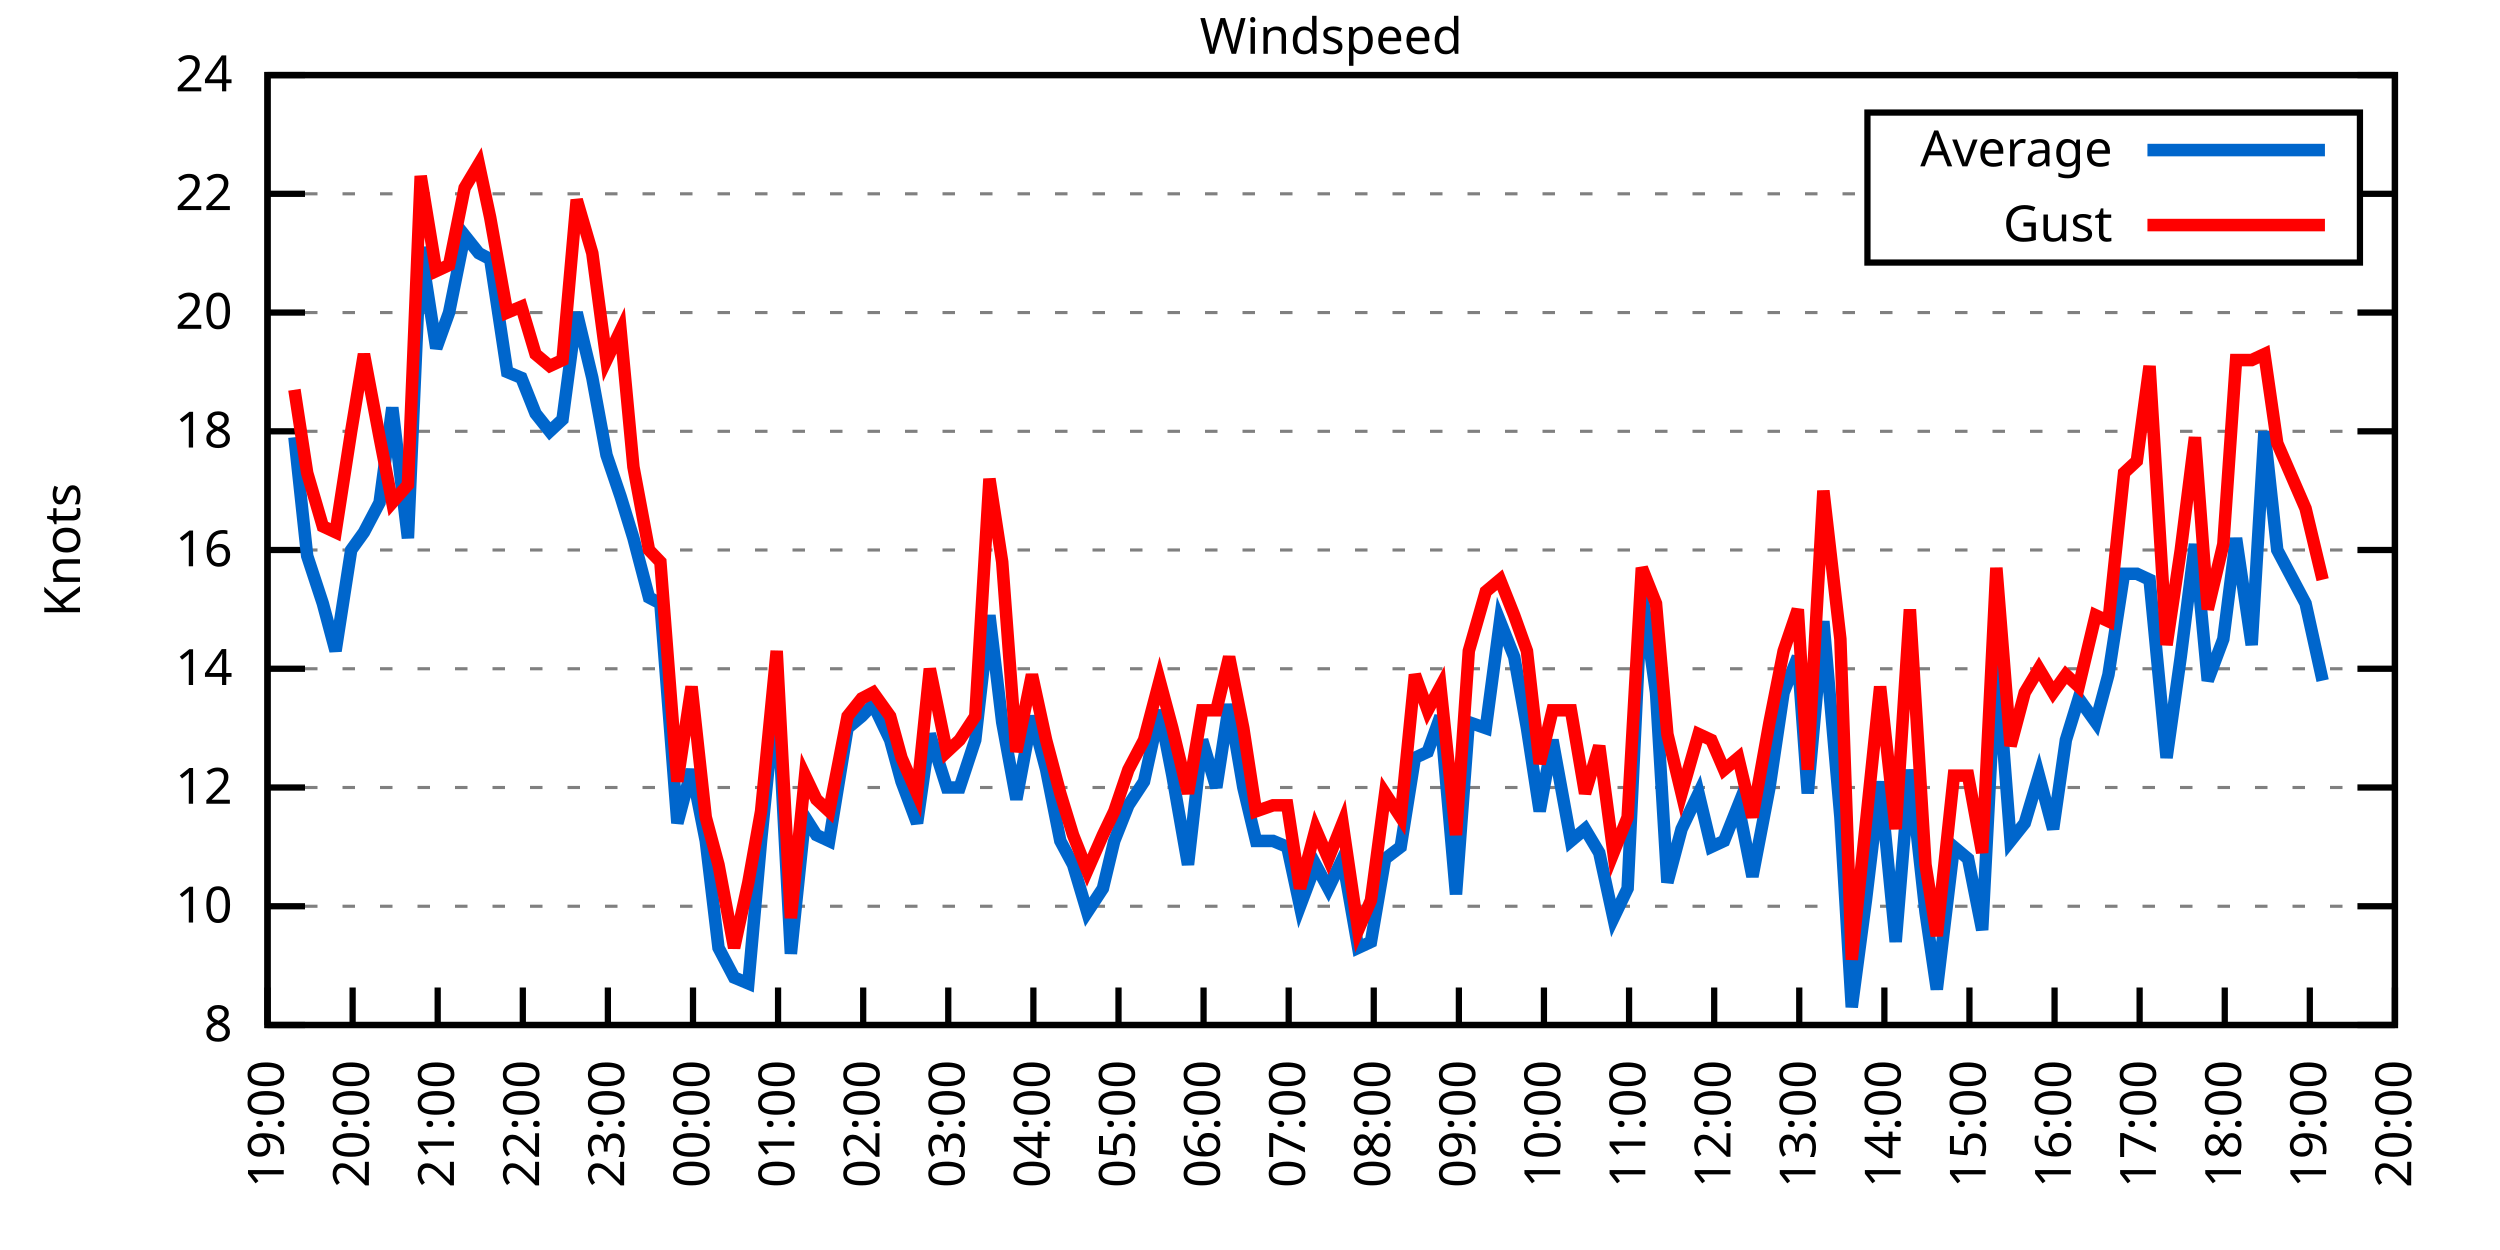
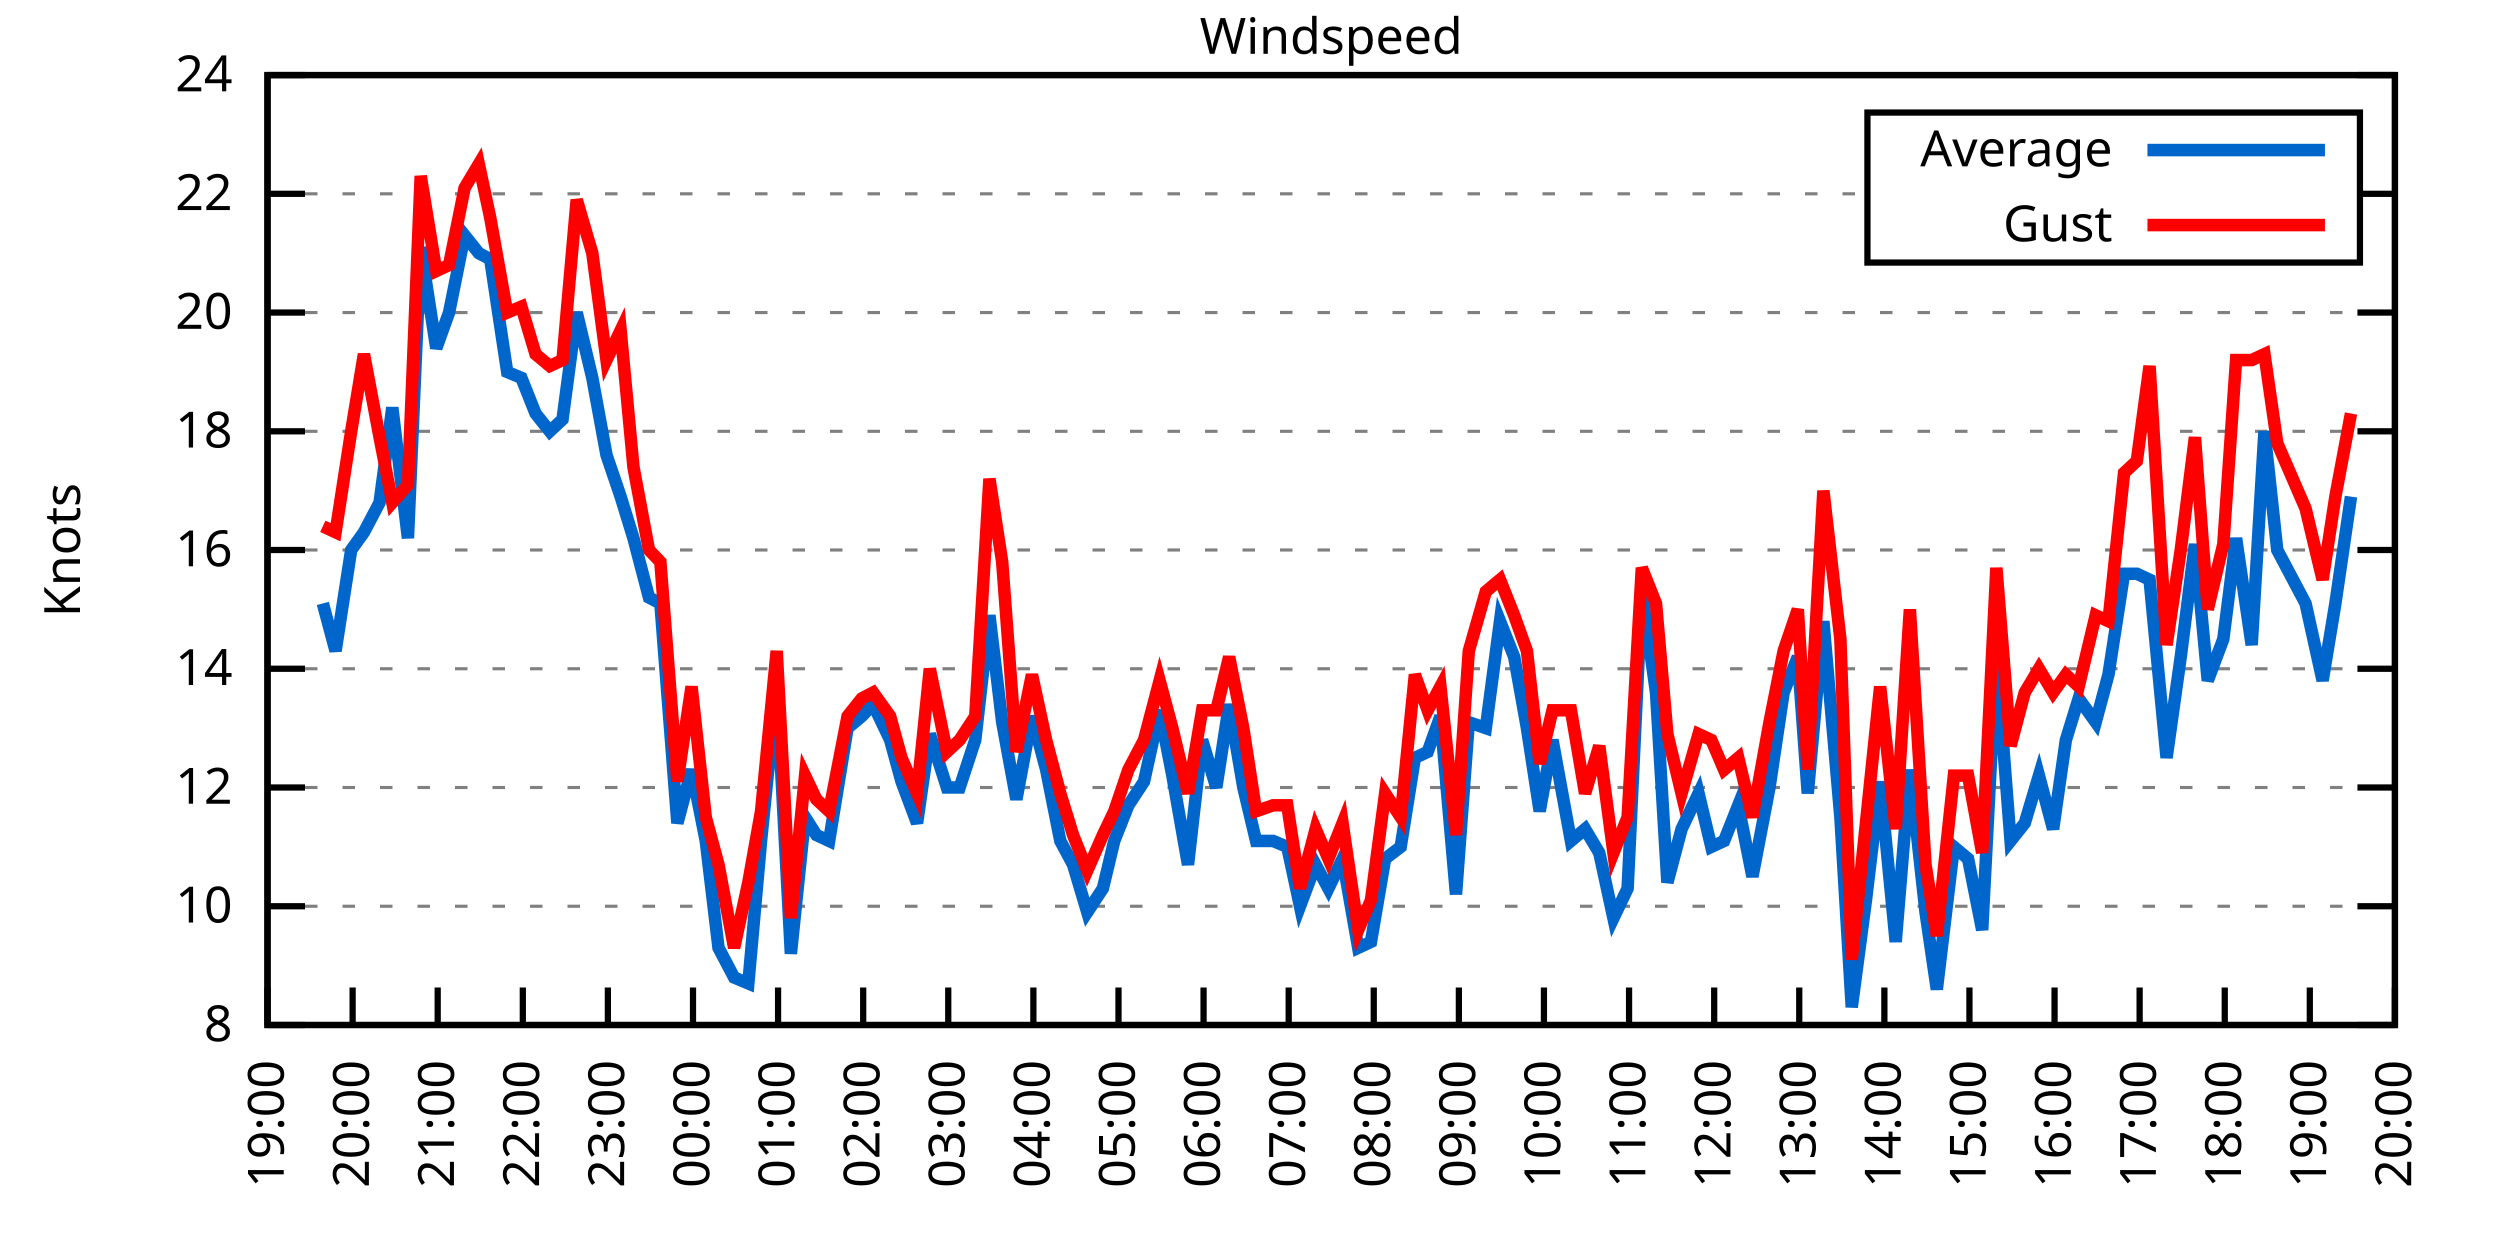
<svg xmlns="http://www.w3.org/2000/svg" xmlns:xlink="http://www.w3.org/1999/xlink" width="400" height="200" viewBox="0 0 400 200">
  <g id="gnuplot_canvas">
    <rect x="0" y="0" width="400" height="200" fill="none" />
    <defs>
      <circle id="gpDot" r="0.5" stroke-width="0.5" stroke="currentColor" />
      <path id="gpPt0" stroke-width="0.333" stroke="currentColor" d="M-1,0 h2 M0,-1 v2" />
      <path id="gpPt1" stroke-width="0.333" stroke="currentColor" d="M-1,-1 L1,1 M1,-1 L-1,1" />
      <path id="gpPt2" stroke-width="0.333" stroke="currentColor" d="M-1,0 L1,0 M0,-1 L0,1 M-1,-1 L1,1 M-1,1 L1,-1" />
      <rect id="gpPt3" stroke-width="0.333" stroke="currentColor" x="-1" y="-1" width="2" height="2" />
      <rect id="gpPt4" stroke-width="0.333" stroke="currentColor" fill="currentColor" x="-1" y="-1" width="2" height="2" />
      <circle id="gpPt5" stroke-width="0.333" stroke="currentColor" cx="0" cy="0" r="1" />
      <use xlink:href="#gpPt5" id="gpPt6" fill="currentColor" stroke="none" />
      <path id="gpPt7" stroke-width="0.333" stroke="currentColor" d="M0,-1.33 L-1.33,0.67 L1.33,0.67 z" />
      <use xlink:href="#gpPt7" id="gpPt8" fill="currentColor" stroke="none" />
      <use xlink:href="#gpPt7" id="gpPt9" stroke="currentColor" transform="rotate(180)" />
      <use xlink:href="#gpPt9" id="gpPt10" fill="currentColor" stroke="none" />
      <use xlink:href="#gpPt3" id="gpPt11" stroke="currentColor" transform="rotate(45)" />
      <use xlink:href="#gpPt11" id="gpPt12" fill="currentColor" stroke="none" />
      <path id="gpPt13" stroke-width="0.333" stroke="currentColor" d="M0,1.330 L1.265,0.411 L0.782,-1.067 L-0.782,-1.076 L-1.265,0.411 z" />
      <use xlink:href="#gpPt13" id="gpPt14" fill="currentColor" stroke="none" />
      <filter id="textbox" filterUnits="objectBoundingBox" x="0" y="0" height="1" width="1">
        <feFlood flood-color="white" flood-opacity="1" result="bgnd" />
        <feComposite in="SourceGraphic" in2="bgnd" operator="atop" />
      </filter>
      <filter id="greybox" filterUnits="objectBoundingBox" x="0" y="0" height="1" width="1">
        <feFlood flood-color="lightgrey" flood-opacity="1" result="grey" />
        <feComposite in="SourceGraphic" in2="grey" operator="atop" />
      </filter>
    </defs>
    <g fill="none" color="white" stroke="currentColor" stroke-width="1.00" stroke-linecap="butt" stroke-linejoin="miter">
</g>
    <g fill="none" color="black" stroke="currentColor" stroke-width="1.00" stroke-linecap="butt" stroke-linejoin="miter">
      <g stroke="none" shape-rendering="crispEdges">
        <polygon fill="rgb(255, 255, 255)" points="42.80,164.00 383.18,164.00 383.18,12.02 42.80,12.02 " />
      </g>
    </g>
    <g fill="none" color="black" stroke="currentColor" stroke-width="1.00" stroke-linecap="butt" stroke-linejoin="miter">
</g>
    <g fill="none" color="black" stroke="black" stroke-width="0.50" stroke-linecap="butt" stroke-linejoin="miter">
</g>
    <g fill="none" color="gray" stroke="currentColor" stroke-width="0.50" stroke-linecap="butt" stroke-linejoin="miter">
      <path stroke="gray" stroke-dasharray="2,4" class="gridline" d="M42.80,164.00 L383.19,164.00  " />
    </g>
    <g fill="none" color="gray" stroke="gray" stroke-width="1.00" stroke-linecap="butt" stroke-linejoin="miter">
</g>
    <g fill="none" color="black" stroke="currentColor" stroke-width="1.00" stroke-linecap="butt" stroke-linejoin="miter">
      <path stroke="black" d="M42.80,164.00 L48.80,164.00 M383.19,164.00 L377.19,164.00  " />
      <g transform="translate(37.20,166.60)" stroke="none" fill="black" font-family="Sans" font-size="8.00" text-anchor="end">
        <text>
          <tspan font-family="Sans"> 8</tspan>
        </text>
      </g>
    </g>
    <g fill="none" color="black" stroke="currentColor" stroke-width="1.00" stroke-linecap="butt" stroke-linejoin="miter">
</g>
    <g fill="none" color="black" stroke="black" stroke-width="0.50" stroke-linecap="butt" stroke-linejoin="miter">
</g>
    <g fill="none" color="gray" stroke="currentColor" stroke-width="0.50" stroke-linecap="butt" stroke-linejoin="miter">
      <path stroke="gray" stroke-dasharray="2,4" class="gridline" d="M42.80,145.00 L383.19,145.00  " />
    </g>
    <g fill="none" color="gray" stroke="gray" stroke-width="1.00" stroke-linecap="butt" stroke-linejoin="miter">
</g>
    <g fill="none" color="black" stroke="currentColor" stroke-width="1.00" stroke-linecap="butt" stroke-linejoin="miter">
      <path stroke="black" d="M42.80,145.00 L48.80,145.00 M383.19,145.00 L377.19,145.00  " />
      <g transform="translate(37.20,147.60)" stroke="none" fill="black" font-family="Sans" font-size="8.00" text-anchor="end">
        <text>
          <tspan font-family="Sans"> 10</tspan>
        </text>
      </g>
    </g>
    <g fill="none" color="black" stroke="currentColor" stroke-width="1.00" stroke-linecap="butt" stroke-linejoin="miter">
</g>
    <g fill="none" color="black" stroke="black" stroke-width="0.50" stroke-linecap="butt" stroke-linejoin="miter">
</g>
    <g fill="none" color="gray" stroke="currentColor" stroke-width="0.50" stroke-linecap="butt" stroke-linejoin="miter">
      <path stroke="gray" stroke-dasharray="2,4" class="gridline" d="M42.80,126.00 L383.19,126.00  " />
    </g>
    <g fill="none" color="gray" stroke="gray" stroke-width="1.00" stroke-linecap="butt" stroke-linejoin="miter">
</g>
    <g fill="none" color="black" stroke="currentColor" stroke-width="1.00" stroke-linecap="butt" stroke-linejoin="miter">
      <path stroke="black" d="M42.80,126.00 L48.80,126.00 M383.19,126.00 L377.19,126.00  " />
      <g transform="translate(37.20,128.60)" stroke="none" fill="black" font-family="Sans" font-size="8.00" text-anchor="end">
        <text>
          <tspan font-family="Sans"> 12</tspan>
        </text>
      </g>
    </g>
    <g fill="none" color="black" stroke="currentColor" stroke-width="1.00" stroke-linecap="butt" stroke-linejoin="miter">
</g>
    <g fill="none" color="black" stroke="black" stroke-width="0.50" stroke-linecap="butt" stroke-linejoin="miter">
</g>
    <g fill="none" color="gray" stroke="currentColor" stroke-width="0.50" stroke-linecap="butt" stroke-linejoin="miter">
      <path stroke="gray" stroke-dasharray="2,4" class="gridline" d="M42.80,107.00 L383.19,107.00  " />
    </g>
    <g fill="none" color="gray" stroke="gray" stroke-width="1.00" stroke-linecap="butt" stroke-linejoin="miter">
</g>
    <g fill="none" color="black" stroke="currentColor" stroke-width="1.00" stroke-linecap="butt" stroke-linejoin="miter">
      <path stroke="black" d="M42.80,107.00 L48.80,107.00 M383.19,107.00 L377.19,107.00  " />
      <g transform="translate(37.20,109.60)" stroke="none" fill="black" font-family="Sans" font-size="8.00" text-anchor="end">
        <text>
          <tspan font-family="Sans"> 14</tspan>
        </text>
      </g>
    </g>
    <g fill="none" color="black" stroke="currentColor" stroke-width="1.00" stroke-linecap="butt" stroke-linejoin="miter">
</g>
    <g fill="none" color="black" stroke="black" stroke-width="0.50" stroke-linecap="butt" stroke-linejoin="miter">
</g>
    <g fill="none" color="gray" stroke="currentColor" stroke-width="0.50" stroke-linecap="butt" stroke-linejoin="miter">
      <path stroke="gray" stroke-dasharray="2,4" class="gridline" d="M42.80,88.00 L383.19,88.00  " />
    </g>
    <g fill="none" color="gray" stroke="gray" stroke-width="1.00" stroke-linecap="butt" stroke-linejoin="miter">
</g>
    <g fill="none" color="black" stroke="currentColor" stroke-width="1.00" stroke-linecap="butt" stroke-linejoin="miter">
      <path stroke="black" d="M42.80,88.00 L48.80,88.00 M383.19,88.00 L377.19,88.00  " />
      <g transform="translate(37.20,90.60)" stroke="none" fill="black" font-family="Sans" font-size="8.00" text-anchor="end">
        <text>
          <tspan font-family="Sans"> 16</tspan>
        </text>
      </g>
    </g>
    <g fill="none" color="black" stroke="currentColor" stroke-width="1.00" stroke-linecap="butt" stroke-linejoin="miter">
</g>
    <g fill="none" color="black" stroke="black" stroke-width="0.50" stroke-linecap="butt" stroke-linejoin="miter">
</g>
    <g fill="none" color="gray" stroke="currentColor" stroke-width="0.50" stroke-linecap="butt" stroke-linejoin="miter">
      <path stroke="gray" stroke-dasharray="2,4" class="gridline" d="M42.80,69.01 L383.19,69.01  " />
    </g>
    <g fill="none" color="gray" stroke="gray" stroke-width="1.00" stroke-linecap="butt" stroke-linejoin="miter">
</g>
    <g fill="none" color="black" stroke="currentColor" stroke-width="1.00" stroke-linecap="butt" stroke-linejoin="miter">
      <path stroke="black" d="M42.80,69.01 L48.80,69.01 M383.19,69.01 L377.19,69.01  " />
      <g transform="translate(37.20,71.61)" stroke="none" fill="black" font-family="Sans" font-size="8.00" text-anchor="end">
        <text>
          <tspan font-family="Sans"> 18</tspan>
        </text>
      </g>
    </g>
    <g fill="none" color="black" stroke="currentColor" stroke-width="1.00" stroke-linecap="butt" stroke-linejoin="miter">
</g>
    <g fill="none" color="black" stroke="black" stroke-width="0.50" stroke-linecap="butt" stroke-linejoin="miter">
</g>
    <g fill="none" color="gray" stroke="currentColor" stroke-width="0.50" stroke-linecap="butt" stroke-linejoin="miter">
      <path stroke="gray" stroke-dasharray="2,4" class="gridline" d="M42.80,50.01 L383.19,50.01  " />
    </g>
    <g fill="none" color="gray" stroke="gray" stroke-width="1.00" stroke-linecap="butt" stroke-linejoin="miter">
</g>
    <g fill="none" color="black" stroke="currentColor" stroke-width="1.00" stroke-linecap="butt" stroke-linejoin="miter">
      <path stroke="black" d="M42.80,50.01 L48.80,50.01 M383.19,50.01 L377.19,50.01  " />
      <g transform="translate(37.20,52.61)" stroke="none" fill="black" font-family="Sans" font-size="8.00" text-anchor="end">
        <text>
          <tspan font-family="Sans"> 20</tspan>
        </text>
      </g>
    </g>
    <g fill="none" color="black" stroke="currentColor" stroke-width="1.00" stroke-linecap="butt" stroke-linejoin="miter">
</g>
    <g fill="none" color="black" stroke="black" stroke-width="0.50" stroke-linecap="butt" stroke-linejoin="miter">
</g>
    <g fill="none" color="gray" stroke="currentColor" stroke-width="0.50" stroke-linecap="butt" stroke-linejoin="miter">
      <path stroke="gray" stroke-dasharray="2,4" class="gridline" d="M42.80,31.01 L298.79,31.01 M377.59,31.01 L383.19,31.01  " />
    </g>
    <g fill="none" color="gray" stroke="gray" stroke-width="1.00" stroke-linecap="butt" stroke-linejoin="miter">
</g>
    <g fill="none" color="black" stroke="currentColor" stroke-width="1.00" stroke-linecap="butt" stroke-linejoin="miter">
      <path stroke="black" d="M42.80,31.01 L48.80,31.01 M383.19,31.01 L377.19,31.01  " />
      <g transform="translate(37.20,33.61)" stroke="none" fill="black" font-family="Sans" font-size="8.00" text-anchor="end">
        <text>
          <tspan font-family="Sans"> 22</tspan>
        </text>
      </g>
    </g>
    <g fill="none" color="black" stroke="currentColor" stroke-width="1.00" stroke-linecap="butt" stroke-linejoin="miter">
</g>
    <g fill="none" color="black" stroke="black" stroke-width="0.50" stroke-linecap="butt" stroke-linejoin="miter">
</g>
    <g fill="none" color="gray" stroke="currentColor" stroke-width="0.50" stroke-linecap="butt" stroke-linejoin="miter">
      <path stroke="gray" stroke-dasharray="2,4" class="gridline" d="M42.80,12.01 L383.19,12.01  " />
    </g>
    <g fill="none" color="gray" stroke="gray" stroke-width="1.00" stroke-linecap="butt" stroke-linejoin="miter">
</g>
    <g fill="none" color="black" stroke="currentColor" stroke-width="1.00" stroke-linecap="butt" stroke-linejoin="miter">
      <path stroke="black" d="M42.80,12.01 L48.80,12.01 M383.19,12.01 L377.19,12.01  " />
      <g transform="translate(37.20,14.61)" stroke="none" fill="black" font-family="Sans" font-size="8.00" text-anchor="end">
        <text>
          <tspan font-family="Sans"> 24</tspan>
        </text>
      </g>
    </g>
    <g fill="none" color="black" stroke="currentColor" stroke-width="1.00" stroke-linecap="butt" stroke-linejoin="miter">
      <path stroke="black" d="M42.80,164.00 L42.80,158.00  " />
      <g transform="translate(45.40,169.60) rotate(270.00)" stroke="none" fill="black" font-family="Sans" font-size="8.00" text-anchor="end">
        <text>
          <tspan font-family="Sans">19:00</tspan>
        </text>
      </g>
    </g>
    <g fill="none" color="black" stroke="currentColor" stroke-width="1.00" stroke-linecap="butt" stroke-linejoin="miter">
      <path stroke="black" d="M56.42,164.00 L56.42,158.00  " />
      <g transform="translate(59.02,169.60) rotate(270.00)" stroke="none" fill="black" font-family="Sans" font-size="8.00" text-anchor="end">
        <text>
          <tspan font-family="Sans">20:00</tspan>
        </text>
      </g>
    </g>
    <g fill="none" color="black" stroke="currentColor" stroke-width="1.00" stroke-linecap="butt" stroke-linejoin="miter">
      <path stroke="black" d="M70.03,164.00 L70.03,158.00  " />
      <g transform="translate(72.63,169.60) rotate(270.00)" stroke="none" fill="black" font-family="Sans" font-size="8.00" text-anchor="end">
        <text>
          <tspan font-family="Sans">21:00</tspan>
        </text>
      </g>
    </g>
    <g fill="none" color="black" stroke="currentColor" stroke-width="1.00" stroke-linecap="butt" stroke-linejoin="miter">
      <path stroke="black" d="M83.65,164.00 L83.65,158.00  " />
      <g transform="translate(86.25,169.60) rotate(270.00)" stroke="none" fill="black" font-family="Sans" font-size="8.00" text-anchor="end">
        <text>
          <tspan font-family="Sans">22:00</tspan>
        </text>
      </g>
    </g>
    <g fill="none" color="black" stroke="currentColor" stroke-width="1.00" stroke-linecap="butt" stroke-linejoin="miter">
      <path stroke="black" d="M97.26,164.00 L97.26,158.00  " />
      <g transform="translate(99.86,169.60) rotate(270.00)" stroke="none" fill="black" font-family="Sans" font-size="8.00" text-anchor="end">
        <text>
          <tspan font-family="Sans">23:00</tspan>
        </text>
      </g>
    </g>
    <g fill="none" color="black" stroke="currentColor" stroke-width="1.00" stroke-linecap="butt" stroke-linejoin="miter">
      <path stroke="black" d="M110.88,164.00 L110.88,158.00  " />
      <g transform="translate(113.48,169.60) rotate(270.00)" stroke="none" fill="black" font-family="Sans" font-size="8.00" text-anchor="end">
        <text>
          <tspan font-family="Sans">00:00</tspan>
        </text>
      </g>
    </g>
    <g fill="none" color="black" stroke="currentColor" stroke-width="1.00" stroke-linecap="butt" stroke-linejoin="miter">
      <path stroke="black" d="M124.49,164.00 L124.49,158.00  " />
      <g transform="translate(127.09,169.60) rotate(270.00)" stroke="none" fill="black" font-family="Sans" font-size="8.00" text-anchor="end">
        <text>
          <tspan font-family="Sans">01:00</tspan>
        </text>
      </g>
    </g>
    <g fill="none" color="black" stroke="currentColor" stroke-width="1.00" stroke-linecap="butt" stroke-linejoin="miter">
      <path stroke="black" d="M138.11,164.00 L138.11,158.00  " />
      <g transform="translate(140.71,169.60) rotate(270.00)" stroke="none" fill="black" font-family="Sans" font-size="8.00" text-anchor="end">
        <text>
          <tspan font-family="Sans">02:00</tspan>
        </text>
      </g>
    </g>
    <g fill="none" color="black" stroke="currentColor" stroke-width="1.00" stroke-linecap="butt" stroke-linejoin="miter">
      <path stroke="black" d="M151.72,164.00 L151.72,158.00  " />
      <g transform="translate(154.32,169.60) rotate(270.00)" stroke="none" fill="black" font-family="Sans" font-size="8.00" text-anchor="end">
        <text>
          <tspan font-family="Sans">03:00</tspan>
        </text>
      </g>
    </g>
    <g fill="none" color="black" stroke="currentColor" stroke-width="1.00" stroke-linecap="butt" stroke-linejoin="miter">
      <path stroke="black" d="M165.34,164.00 L165.34,158.00  " />
      <g transform="translate(167.94,169.60) rotate(270.00)" stroke="none" fill="black" font-family="Sans" font-size="8.00" text-anchor="end">
        <text>
          <tspan font-family="Sans">04:00</tspan>
        </text>
      </g>
    </g>
    <g fill="none" color="black" stroke="currentColor" stroke-width="1.00" stroke-linecap="butt" stroke-linejoin="miter">
      <path stroke="black" d="M178.96,164.00 L178.96,158.00  " />
      <g transform="translate(181.56,169.60) rotate(270.00)" stroke="none" fill="black" font-family="Sans" font-size="8.00" text-anchor="end">
        <text>
          <tspan font-family="Sans">05:00</tspan>
        </text>
      </g>
    </g>
    <g fill="none" color="black" stroke="currentColor" stroke-width="1.00" stroke-linecap="butt" stroke-linejoin="miter">
      <path stroke="black" d="M192.57,164.00 L192.57,158.00  " />
      <g transform="translate(195.17,169.60) rotate(270.00)" stroke="none" fill="black" font-family="Sans" font-size="8.00" text-anchor="end">
        <text>
          <tspan font-family="Sans">06:00</tspan>
        </text>
      </g>
    </g>
    <g fill="none" color="black" stroke="currentColor" stroke-width="1.00" stroke-linecap="butt" stroke-linejoin="miter">
      <path stroke="black" d="M206.19,164.00 L206.19,158.00  " />
      <g transform="translate(208.79,169.60) rotate(270.00)" stroke="none" fill="black" font-family="Sans" font-size="8.00" text-anchor="end">
        <text>
          <tspan font-family="Sans">07:00</tspan>
        </text>
      </g>
    </g>
    <g fill="none" color="black" stroke="currentColor" stroke-width="1.00" stroke-linecap="butt" stroke-linejoin="miter">
      <path stroke="black" d="M219.80,164.00 L219.80,158.00  " />
      <g transform="translate(222.40,169.60) rotate(270.00)" stroke="none" fill="black" font-family="Sans" font-size="8.00" text-anchor="end">
        <text>
          <tspan font-family="Sans">08:00</tspan>
        </text>
      </g>
    </g>
    <g fill="none" color="black" stroke="currentColor" stroke-width="1.00" stroke-linecap="butt" stroke-linejoin="miter">
      <path stroke="black" d="M233.42,164.00 L233.42,158.00  " />
      <g transform="translate(236.02,169.60) rotate(270.00)" stroke="none" fill="black" font-family="Sans" font-size="8.00" text-anchor="end">
        <text>
          <tspan font-family="Sans">09:00</tspan>
        </text>
      </g>
    </g>
    <g fill="none" color="black" stroke="currentColor" stroke-width="1.00" stroke-linecap="butt" stroke-linejoin="miter">
      <path stroke="black" d="M247.03,164.00 L247.03,158.00  " />
      <g transform="translate(249.63,169.60) rotate(270.00)" stroke="none" fill="black" font-family="Sans" font-size="8.00" text-anchor="end">
        <text>
          <tspan font-family="Sans">10:00</tspan>
        </text>
      </g>
    </g>
    <g fill="none" color="black" stroke="currentColor" stroke-width="1.00" stroke-linecap="butt" stroke-linejoin="miter">
      <path stroke="black" d="M260.65,164.00 L260.65,158.00  " />
      <g transform="translate(263.25,169.60) rotate(270.00)" stroke="none" fill="black" font-family="Sans" font-size="8.00" text-anchor="end">
        <text>
          <tspan font-family="Sans">11:00</tspan>
        </text>
      </g>
    </g>
    <g fill="none" color="black" stroke="currentColor" stroke-width="1.00" stroke-linecap="butt" stroke-linejoin="miter">
      <path stroke="black" d="M274.27,164.00 L274.27,158.00  " />
      <g transform="translate(276.87,169.60) rotate(270.00)" stroke="none" fill="black" font-family="Sans" font-size="8.00" text-anchor="end">
        <text>
          <tspan font-family="Sans">12:00</tspan>
        </text>
      </g>
    </g>
    <g fill="none" color="black" stroke="currentColor" stroke-width="1.00" stroke-linecap="butt" stroke-linejoin="miter">
      <path stroke="black" d="M287.88,164.00 L287.88,158.00  " />
      <g transform="translate(290.48,169.60) rotate(270.00)" stroke="none" fill="black" font-family="Sans" font-size="8.00" text-anchor="end">
        <text>
          <tspan font-family="Sans">13:00</tspan>
        </text>
      </g>
    </g>
    <g fill="none" color="black" stroke="currentColor" stroke-width="1.00" stroke-linecap="butt" stroke-linejoin="miter">
      <path stroke="black" d="M301.50,164.00 L301.50,158.00  " />
      <g transform="translate(304.10,169.60) rotate(270.00)" stroke="none" fill="black" font-family="Sans" font-size="8.00" text-anchor="end">
        <text>
          <tspan font-family="Sans">14:00</tspan>
        </text>
      </g>
    </g>
    <g fill="none" color="black" stroke="currentColor" stroke-width="1.00" stroke-linecap="butt" stroke-linejoin="miter">
      <path stroke="black" d="M315.11,164.00 L315.11,158.00  " />
      <g transform="translate(317.71,169.60) rotate(270.00)" stroke="none" fill="black" font-family="Sans" font-size="8.00" text-anchor="end">
        <text>
          <tspan font-family="Sans">15:00</tspan>
        </text>
      </g>
    </g>
    <g fill="none" color="black" stroke="currentColor" stroke-width="1.00" stroke-linecap="butt" stroke-linejoin="miter">
      <path stroke="black" d="M328.73,164.00 L328.73,158.00  " />
      <g transform="translate(331.33,169.60) rotate(270.00)" stroke="none" fill="black" font-family="Sans" font-size="8.00" text-anchor="end">
        <text>
          <tspan font-family="Sans">16:00</tspan>
        </text>
      </g>
    </g>
    <g fill="none" color="black" stroke="currentColor" stroke-width="1.00" stroke-linecap="butt" stroke-linejoin="miter">
      <path stroke="black" d="M342.34,164.00 L342.34,158.00  " />
      <g transform="translate(344.94,169.60) rotate(270.00)" stroke="none" fill="black" font-family="Sans" font-size="8.00" text-anchor="end">
        <text>
          <tspan font-family="Sans">17:00</tspan>
        </text>
      </g>
    </g>
    <g fill="none" color="black" stroke="currentColor" stroke-width="1.00" stroke-linecap="butt" stroke-linejoin="miter">
      <path stroke="black" d="M355.96,164.00 L355.96,158.00  " />
      <g transform="translate(358.56,169.60) rotate(270.00)" stroke="none" fill="black" font-family="Sans" font-size="8.00" text-anchor="end">
        <text>
          <tspan font-family="Sans">18:00</tspan>
        </text>
      </g>
    </g>
    <g fill="none" color="black" stroke="currentColor" stroke-width="1.00" stroke-linecap="butt" stroke-linejoin="miter">
      <path stroke="black" d="M369.57,164.00 L369.57,158.00  " />
      <g transform="translate(372.17,169.60) rotate(270.00)" stroke="none" fill="black" font-family="Sans" font-size="8.00" text-anchor="end">
        <text>
          <tspan font-family="Sans">19:00</tspan>
        </text>
      </g>
    </g>
    <g fill="none" color="black" stroke="currentColor" stroke-width="1.00" stroke-linecap="butt" stroke-linejoin="miter">
      <path stroke="black" d="M383.19,164.00 L383.19,158.00  " />
      <g transform="translate(385.79,169.60) rotate(270.00)" stroke="none" fill="black" font-family="Sans" font-size="8.00" text-anchor="end">
        <text>
          <tspan font-family="Sans">20:00</tspan>
        </text>
      </g>
    </g>
    <g fill="none" color="black" stroke="currentColor" stroke-width="1.00" stroke-linecap="butt" stroke-linejoin="miter">
</g>
    <g fill="none" color="black" stroke="currentColor" stroke-width="1.00" stroke-linecap="butt" stroke-linejoin="miter">
      <path stroke="black" d="M42.80,12.01 L42.80,164.00 L383.19,164.00 L383.19,12.01 L42.80,12.01 Z  " />
    </g>
    <g fill="none" color="black" stroke="currentColor" stroke-width="1.00" stroke-linecap="butt" stroke-linejoin="miter">
</g>
    <g fill="none" color="black" stroke="currentColor" stroke-width="1.00" stroke-linecap="butt" stroke-linejoin="miter">
      <path stroke="black" d="M298.79,42.01 L298.79,18.01 L377.59,18.01 L377.59,42.01 L298.79,42.01 Z  " />
    </g>
    <g id="Windspeed_plot_1">
      <g fill="none" color="white" stroke="black" stroke-width="2.00" stroke-linecap="butt" stroke-linejoin="miter">
</g>
      <g fill="none" color="black" stroke="currentColor" stroke-width="2.00" stroke-linecap="butt" stroke-linejoin="miter">
        <g transform="translate(337.99,26.61)" stroke="none" fill="black" font-family="Sans" font-size="8.00" text-anchor="end">
          <text>
            <tspan font-family="Sans">Average</tspan>
          </text>
        </g>
      </g>
      <g fill="none" color="black" stroke="currentColor" stroke-width="2.00" stroke-linecap="butt" stroke-linejoin="miter">
-         <path stroke="rgb(  0, 102, 204)" d="M343.59,24.01 L371.99,24.01 M47.11,69.96 L49.15,88.95 L51.65,96.55 L53.69,104.15 L56.19,88.00 L58.23,85.16   L60.73,80.41 L62.77,65.21 L65.27,86.11 L67.31,39.56 L69.80,55.71 L71.85,50.01 L74.34,37.66 L76.61,40.51   L78.43,41.46 L81.15,59.51 L83.42,60.46 L85.69,66.16 L87.96,69.01 L90.00,67.11 L92.27,50.01 L94.77,60.46   L97.04,72.81 L99.30,79.46 L101.35,86.11 L103.84,95.60 L105.66,96.55 L108.38,131.70 L110.65,123.15 L112.92,134.55   L114.96,151.65 L117.46,156.40 L119.73,157.35 L121.77,134.55 L124.27,109.85 L126.54,152.60 L128.81,130.75 L130.62,133.60   L132.66,134.55 L135.61,116.50 L137.88,114.60 L139.70,112.70 L142.42,118.40 L144.24,125.05 L146.73,131.70 L148.77,117.45   L151.50,126.00 L153.54,126.00 L156.04,118.40 L158.31,98.45 L160.35,115.55 L162.62,127.90 L165.11,114.60 L167.38,123.15   L169.65,134.55 L171.69,138.35 L173.96,145.95 L176.46,142.15 L178.28,134.55 L180.54,128.85 L183.04,125.05 L185.54,113.65   L187.58,124.10 L190.08,138.35 L192.34,118.40 L194.61,126.00 L196.66,112.70 L198.93,126.00 L200.97,134.55 L203.69,134.55   L205.96,135.50 L208.00,145.00 L210.50,138.35 L212.54,142.15 L214.81,137.40 L217.31,151.65 L219.35,150.70 L221.62,137.40   L224.11,135.50 L226.38,121.25 L228.43,120.30 L230.47,114.60 L232.96,143.10 L235.01,115.55 L237.73,116.50 L240.00,99.40   L242.27,105.10 L244.31,116.50 L246.35,129.80 L248.40,118.40 L251.35,134.55 L253.61,132.65 L255.88,136.45 L258.15,146.90   L260.42,142.15 L262.69,94.65 L264.96,110.80 L266.78,141.20 L269.05,132.65 L271.77,126.95 L273.81,135.50 L275.85,134.55   L278.12,128.85 L280.39,140.25 L283.12,126.00 L285.38,110.80 L287.65,105.10 L289.24,126.95 L291.74,99.40 L294.46,130.75   L296.28,161.15 L298.55,144.05 L300.82,125.05 L303.31,150.70 L305.58,123.15 L308.08,145.95 L309.89,158.30 L312.62,135.50   L314.89,137.40 L317.15,148.80 L319.42,105.10 L321.69,134.55 L323.96,131.70 L326.23,124.10 L328.50,132.65 L330.54,118.40   L332.59,111.75 L335.31,115.55 L337.35,107.95 L339.85,91.80 L341.89,91.80 L343.93,92.75 L346.65,121.25 L348.92,105.10   L351.19,87.06 L353.24,108.90 L355.73,102.25 L357.77,86.11 L360.27,103.20 L362.31,69.01 L364.36,88.00 L368.89,96.55   L371.62,108.90  " />
+         <path stroke="rgb(  0, 102, 204)" d="M343.59,24.01 L371.99,24.01 M51.65,96.55 L53.69,104.15 L56.19,88.00 L58.23,85.16 L60.73,80.41 L62.77,65.21   L65.27,86.11 L67.31,39.56 L69.80,55.71 L71.85,50.01 L74.34,37.66 L76.61,40.51 L78.43,41.46 L81.15,59.51   L83.42,60.46 L85.69,66.16 L87.96,69.01 L90.00,67.11 L92.27,50.01 L94.77,60.46 L97.04,72.81 L99.30,79.46   L101.35,86.11 L103.84,95.60 L105.66,96.55 L108.38,131.70 L110.65,123.15 L112.92,134.55 L114.96,151.65 L117.46,156.40   L119.73,157.35 L121.77,134.55 L124.27,109.85 L126.54,152.60 L128.81,130.75 L130.62,133.60 L132.66,134.55 L135.61,116.50   L137.88,114.60 L139.70,112.70 L142.42,118.40 L144.24,125.05 L146.73,131.70 L148.77,117.45 L151.50,126.00 L153.54,126.00   L156.04,118.40 L158.31,98.45 L160.35,115.55 L162.62,127.90 L165.11,114.60 L167.38,123.15 L169.65,134.55 L171.69,138.35   L173.96,145.95 L176.46,142.15 L178.28,134.55 L180.54,128.85 L183.04,125.05 L185.54,113.65 L187.58,124.10 L190.08,138.35   L192.34,118.40 L194.61,126.00 L196.66,112.70 L198.93,126.00 L200.97,134.55 L203.69,134.55 L205.96,135.50 L208.00,145.00   L210.50,138.35 L212.54,142.15 L214.81,137.40 L217.31,151.65 L219.35,150.70 L221.62,137.40 L224.11,135.50 L226.38,121.25   L228.43,120.30 L230.47,114.60 L232.96,143.10 L235.01,115.55 L237.73,116.50 L240.00,99.40 L242.27,105.10 L244.31,116.50   L246.35,129.80 L248.40,118.40 L251.35,134.55 L253.61,132.65 L255.88,136.45 L258.15,146.90 L260.42,142.15 L262.69,94.65   L264.96,110.80 L266.78,141.20 L269.05,132.65 L271.77,126.95 L273.81,135.50 L275.85,134.55 L278.12,128.85 L280.39,140.25   L283.12,126.00 L285.38,110.80 L287.65,105.10 L289.24,126.95 L291.74,99.40 L294.46,130.75 L296.28,161.15 L298.55,144.05   L300.82,125.05 L303.31,150.70 L305.58,123.15 L308.08,145.95 L309.89,158.30 L312.62,135.50 L314.89,137.40 L317.15,148.80   L319.42,105.10 L321.69,134.55 L323.96,131.70 L326.23,124.10 L328.50,132.65 L330.54,118.40 L332.59,111.75 L335.31,115.55   L337.35,107.95 L339.85,91.80 L341.89,91.80 L343.93,92.75 L346.65,121.25 L348.92,105.10 L351.19,87.06 L353.24,108.90   L355.73,102.25 L357.77,86.11 L360.27,103.20 L362.31,69.01 L364.36,88.00 L368.89,96.55 L371.62,108.90 L373.66,96.55   L376.16,79.46  " />
      </g>
    </g>
    <g id="Windspeed_plot_2">
      <g fill="none" color="black" stroke="currentColor" stroke-width="2.00" stroke-linecap="butt" stroke-linejoin="miter">
        <g transform="translate(337.99,38.61)" stroke="none" fill="black" font-family="Sans" font-size="8.00" text-anchor="end">
          <text>
            <tspan font-family="Sans">Gust</tspan>
          </text>
        </g>
      </g>
      <g fill="none" color="black" stroke="currentColor" stroke-width="2.00" stroke-linecap="butt" stroke-linejoin="miter">
-         <path stroke="rgb(255,   0,   0)" d="M343.59,36.01 L371.99,36.01 M47.11,62.36 L49.15,75.66 L51.65,84.21 L53.69,85.16 L56.19,69.01 L58.23,56.66   L60.73,69.96 L62.77,80.41 L65.27,77.56 L67.31,28.16 L69.80,43.36 L71.85,42.41 L74.34,30.06 L76.61,26.26   L78.43,34.81 L81.15,50.01 L83.42,49.06 L85.69,56.66 L87.96,58.56 L90.00,57.61 L92.27,31.96 L94.77,40.51   L97.04,57.61 L99.30,52.86 L101.35,74.71 L103.84,88.00 L105.66,89.90 L108.38,125.05 L110.65,109.85 L112.92,130.75   L114.96,138.35 L117.46,151.65 L119.73,141.20 L121.77,129.80 L124.27,104.15 L126.54,146.90 L128.81,124.10 L130.62,127.90   L132.66,129.80 L135.61,114.60 L137.88,111.75 L139.70,110.80 L142.42,114.60 L144.24,121.25 L146.73,126.95 L148.77,107.00   L151.50,120.30 L153.54,118.40 L156.04,114.60 L158.31,76.61 L160.35,89.90 L162.62,120.30 L165.11,107.95 L167.38,118.40   L169.65,126.95 L171.69,133.60 L173.96,139.30 L176.46,133.60 L178.28,129.80 L180.54,123.15 L183.04,118.40 L185.54,108.90   L187.58,116.50 L190.08,126.95 L192.34,113.65 L194.61,113.65 L196.66,105.10 L198.93,116.50 L200.97,129.80 L203.69,128.85   L205.96,128.85 L208.00,142.15 L210.50,132.65 L212.54,137.40 L214.81,131.70 L217.31,148.80 L219.35,144.05 L221.62,126.95   L224.11,130.75 L226.38,107.95 L228.43,113.65 L230.47,109.85 L232.96,133.60 L235.01,104.15 L237.73,94.65 L240.00,92.75   L242.27,98.45 L244.31,104.15 L246.35,122.20 L248.40,113.65 L251.35,113.65 L253.61,126.95 L255.88,119.35 L258.15,136.45   L260.42,130.75 L262.69,90.85 L264.96,96.55 L266.78,117.45 L269.05,126.95 L271.77,117.45 L273.81,118.40 L275.85,123.15   L278.12,121.25 L280.39,130.75 L283.12,115.55 L285.38,104.15 L287.65,97.50 L289.24,123.15 L291.74,78.51 L294.46,102.25   L296.28,153.55 L298.55,131.70 L300.82,109.85 L303.31,132.65 L305.58,97.50 L308.08,138.35 L309.89,149.75 L312.62,124.10   L314.89,124.10 L317.15,136.45 L319.42,90.85 L321.69,119.35 L323.96,110.80 L326.23,107.00 L328.50,110.80 L330.54,107.95   L332.59,109.85 L335.31,98.45 L337.35,99.40 L339.85,75.66 L341.89,73.76 L343.93,58.56 L346.65,103.20 L348.92,88.00   L351.19,69.96 L353.24,97.50 L355.73,87.06 L357.77,57.61 L360.27,57.61 L362.31,56.66 L364.36,70.91 L368.89,81.36   L371.62,92.75  " />
+         <path stroke="rgb(255,   0,   0)" d="M343.59,36.01 L371.99,36.01 M51.65,84.21 L53.69,85.16 L56.19,69.01 L58.23,56.66 L60.73,69.96 L62.77,80.41   L65.27,77.56 L67.31,28.16 L69.80,43.36 L71.85,42.41 L74.34,30.06 L76.61,26.26 L78.43,34.81 L81.15,50.01   L83.42,49.06 L85.69,56.66 L87.96,58.56 L90.00,57.61 L92.27,31.96 L94.77,40.51 L97.04,57.61 L99.30,52.86   L101.35,74.71 L103.84,88.00 L105.66,89.90 L108.38,125.05 L110.65,109.85 L112.92,130.75 L114.96,138.35 L117.46,151.65   L119.73,141.20 L121.77,129.80 L124.27,104.15 L126.54,146.90 L128.81,124.10 L130.62,127.90 L132.66,129.80 L135.61,114.60   L137.88,111.75 L139.70,110.80 L142.42,114.60 L144.24,121.25 L146.73,126.95 L148.77,107.00 L151.50,120.30 L153.54,118.40   L156.04,114.60 L158.31,76.61 L160.35,89.90 L162.62,120.30 L165.11,107.95 L167.38,118.40 L169.65,126.95 L171.69,133.60   L173.96,139.30 L176.46,133.60 L178.28,129.80 L180.54,123.15 L183.04,118.40 L185.54,108.90 L187.58,116.50 L190.08,126.95   L192.34,113.65 L194.61,113.65 L196.66,105.10 L198.93,116.50 L200.97,129.80 L203.69,128.85 L205.96,128.85 L208.00,142.15   L210.50,132.65 L212.54,137.40 L214.81,131.70 L217.31,148.80 L219.35,144.05 L221.62,126.95 L224.11,130.75 L226.38,107.95   L228.43,113.65 L230.47,109.85 L232.96,133.60 L235.01,104.15 L237.73,94.65 L240.00,92.75 L242.27,98.45 L244.31,104.15   L246.35,122.20 L248.40,113.65 L251.35,113.65 L253.61,126.95 L255.88,119.35 L258.15,136.45 L260.42,130.75 L262.69,90.85   L264.96,96.55 L266.78,117.45 L269.05,126.95 L271.77,117.45 L273.81,118.40 L275.85,123.15 L278.12,121.25 L280.39,130.75   L283.12,115.55 L285.38,104.15 L287.65,97.50 L289.24,123.15 L291.74,78.51 L294.46,102.25 L296.28,153.55 L298.55,131.70   L300.82,109.85 L303.31,132.65 L305.58,97.50 L308.08,138.35 L309.89,149.75 L312.62,124.10 L314.89,124.10 L317.15,136.45   L319.42,90.85 L321.69,119.35 L323.96,110.80 L326.23,107.00 L328.50,110.80 L330.54,107.95 L332.59,109.85 L335.31,98.45   L337.35,99.40 L339.85,75.66 L341.89,73.76 L343.93,58.56 L346.65,103.20 L348.92,88.00 L351.19,69.96 L353.24,97.50   L355.73,87.06 L357.77,57.61 L360.27,57.61 L362.31,56.66 L364.36,70.91 L368.89,81.36 L371.62,92.75 L373.66,79.46   L376.16,66.16  " />
      </g>
    </g>
    <g fill="none" color="black" stroke="currentColor" stroke-width="2.00" stroke-linecap="butt" stroke-linejoin="miter">
</g>
    <g fill="none" color="black" stroke="black" stroke-width="1.00" stroke-linecap="butt" stroke-linejoin="miter">
</g>
    <g fill="none" color="black" stroke="currentColor" stroke-width="1.00" stroke-linecap="butt" stroke-linejoin="miter">
      <path stroke="black" d="M42.80,12.01 L42.80,164.00 L383.19,164.00 L383.19,12.01 L42.80,12.01 Z  " />
      <g transform="translate(12.80,88.01) rotate(270.00)" stroke="none" fill="black" font-family="Sans" font-size="8.00" text-anchor="middle">
        <text>
          <tspan font-family="Sans">Knots</tspan>
        </text>
      </g>
    </g>
    <g fill="none" color="black" stroke="currentColor" stroke-width="1.00" stroke-linecap="butt" stroke-linejoin="miter">
</g>
    <g fill="none" color="black" stroke="currentColor" stroke-width="1.00" stroke-linecap="butt" stroke-linejoin="miter">
      <g transform="translate(212.99,8.61)" stroke="none" fill="black" font-family="Sans" font-size="8.00" text-anchor="middle">
        <text>
          <tspan font-family="Sans">Windspeed</tspan>
        </text>
      </g>
    </g>
    <g fill="none" color="black" stroke="currentColor" stroke-width="1.00" stroke-linecap="butt" stroke-linejoin="miter">
</g>
  </g>
</svg>
